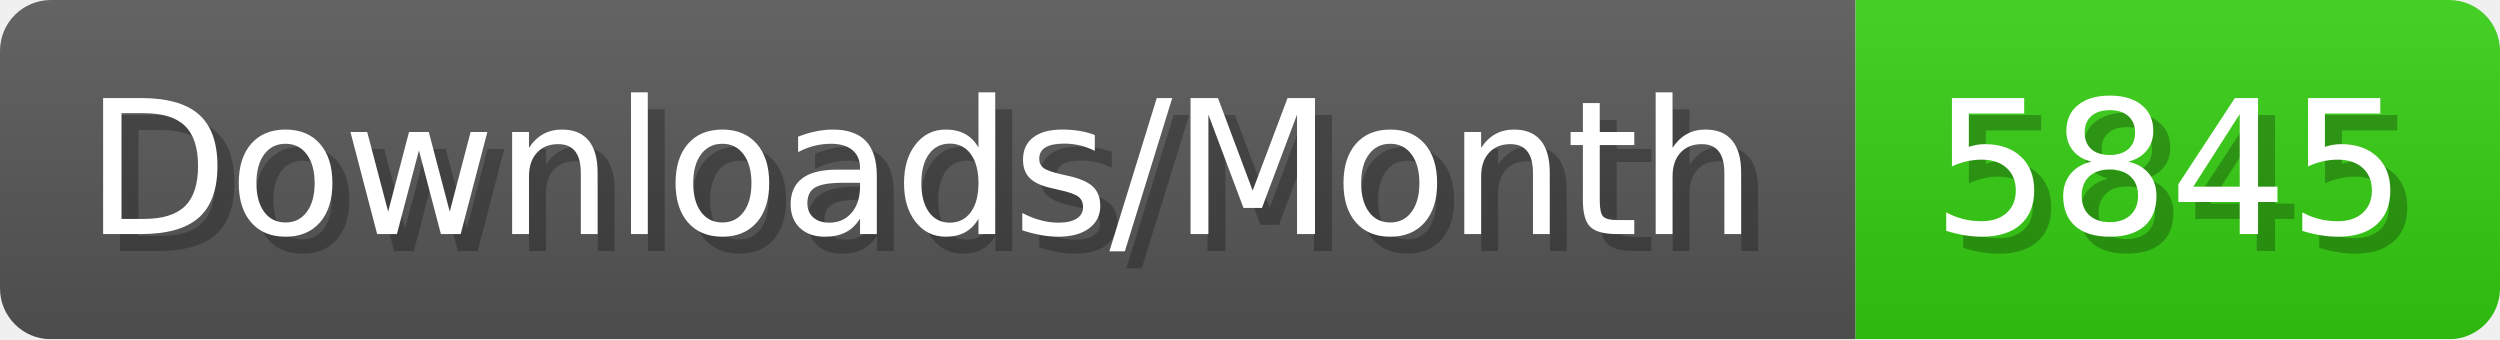
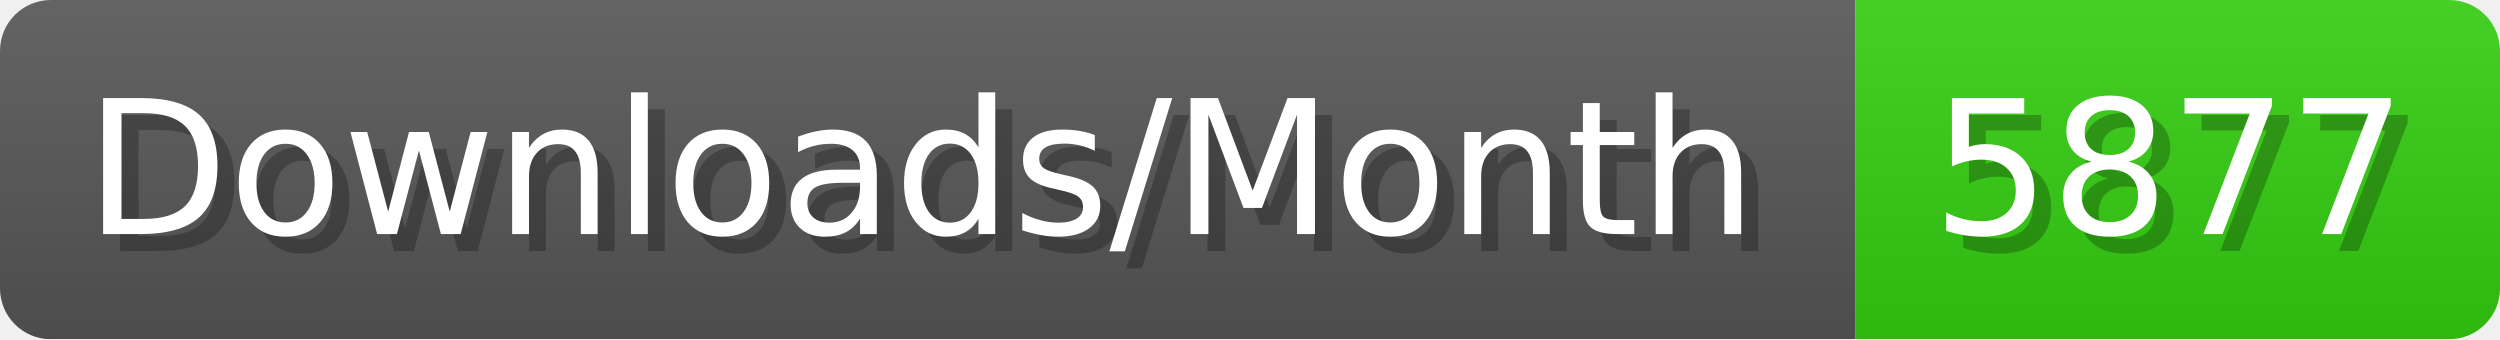
- <svg xmlns="http://www.w3.org/2000/svg" width="147.4" height="20" viewBox="0 0 1474 200" role="img" aria-label="Downloads/Month: 5845">
+ <svg xmlns="http://www.w3.org/2000/svg" width="147.4" height="20" viewBox="0 0 1474 200" role="img" aria-label="Downloads/Month: 5877">
  <linearGradient id="YlXUI" x2="0" y2="100%">
    <stop offset="0" stop-opacity=".1" stop-color="#EEE" />
    <stop offset="1" stop-opacity=".1" />
  </linearGradient>
  <mask id="JHhop">
    <rect width="1474" height="200" rx="30" fill="#FFF" />
  </mask>
  <g mask="url(#JHhop)">
    <rect width="1094" height="200" fill="#555" />
    <rect width="380" height="200" fill="#3C1" x="1094" />
    <rect width="1474" height="200" fill="url(#YlXUI)" />
  </g>
  <g aria-hidden="true" fill="#fff" text-anchor="start" font-family="Verdana,DejaVu Sans,sans-serif" font-size="110">
    <text x="60" y="148" textLength="994" fill="#000" opacity="0.25">Downloads/Month</text>
    <text x="50" y="138" textLength="994">Downloads/Month</text>
-     <text x="1149" y="148" textLength="280" fill="#000" opacity="0.25">5845</text>
-     <text x="1139" y="138" textLength="280">5845</text>
+     <text x="1149" y="148" textLength="280" fill="#000" opacity="0.25">5877</text>
+     <text x="1139" y="138" textLength="280">5877</text>
  </g>
</svg>
